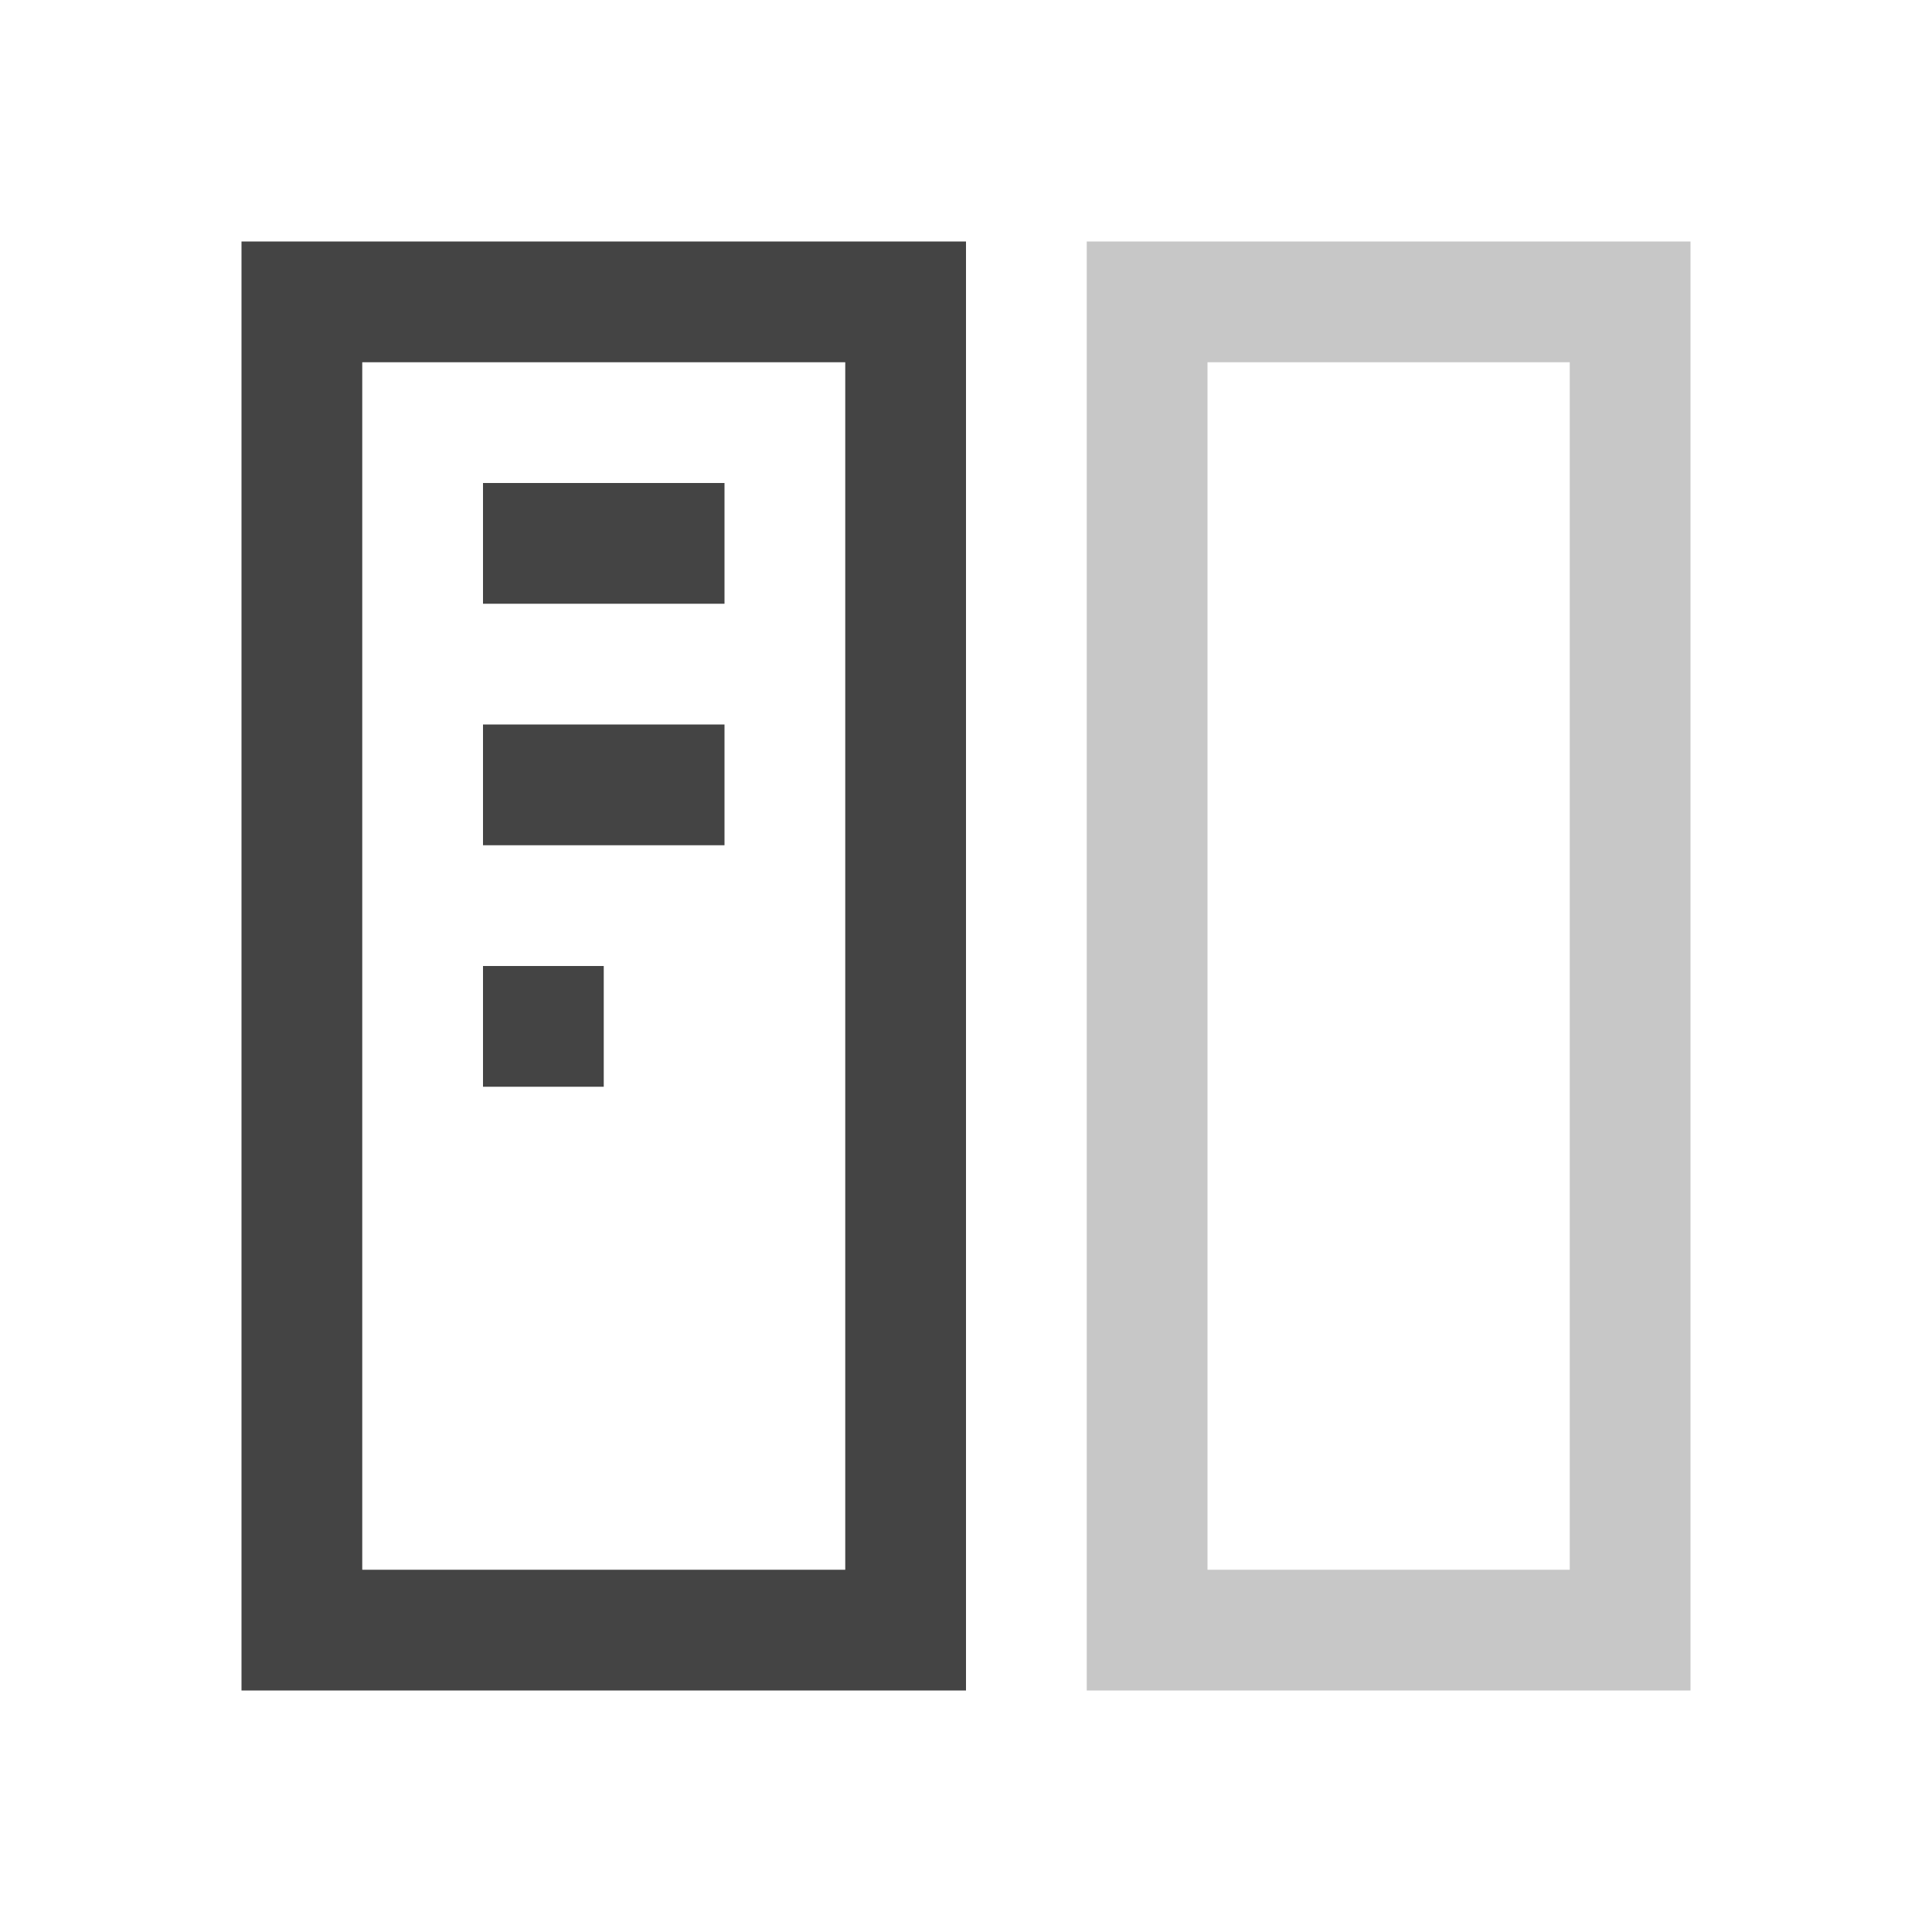
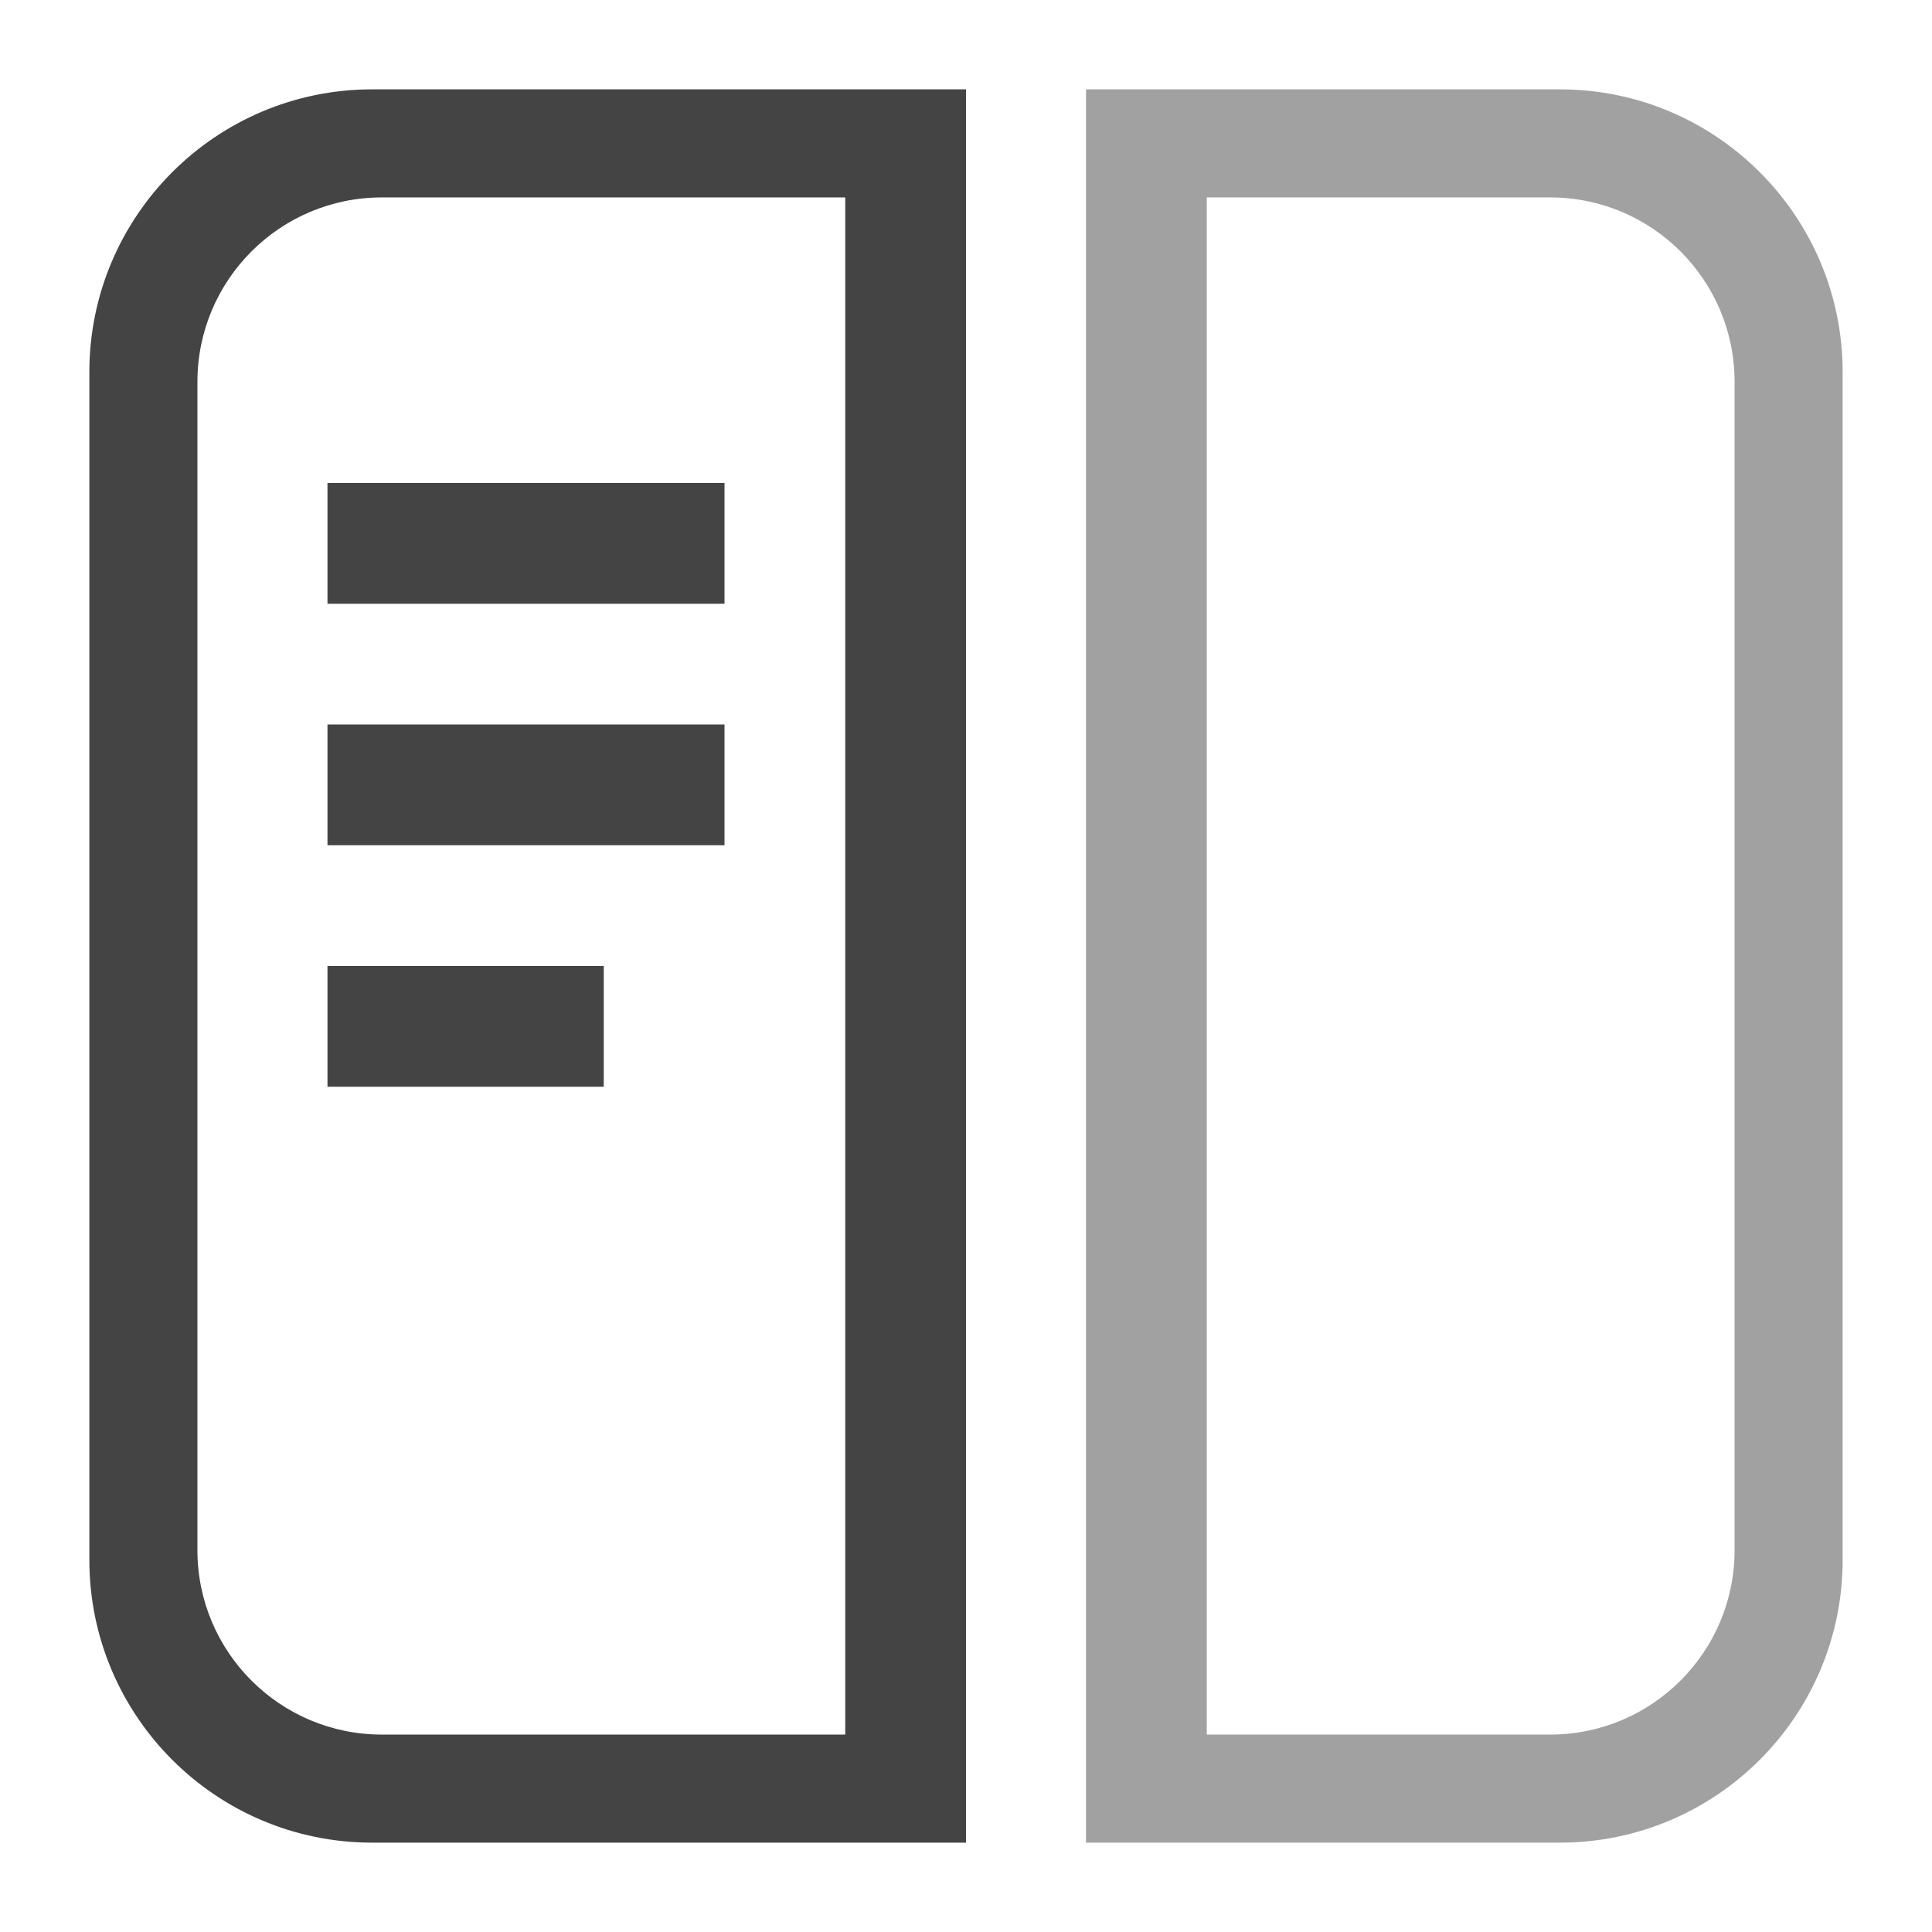
- <svg xmlns="http://www.w3.org/2000/svg" style="fill-rule:evenodd;clip-rule:evenodd;stroke-linejoin:round;stroke-miterlimit:2" width="100%" height="100%" viewBox="0 0 16 16" xml:space="preserve">
+ <svg xmlns="http://www.w3.org/2000/svg" width="100%" height="100%" viewBox="0 0 24 24">
  <defs>
    <style id="current-color-scheme" type="text/css">
-    .ColorScheme-Text { color:#444444; } .ColorScheme-Highlight { color:#4285f4; } .ColorScheme-NeutralText { color:#ff9800; } .ColorScheme-PositiveText { color:#4caf50; } .ColorScheme-NegativeText { color:#f44336; }
-   </style>
+  .ColorScheme-Text { color:#444444; } .ColorScheme-Highlight { color:#4285f4; } .ColorScheme-NeutralText { color:#ff9800; } .ColorScheme-PositiveText { color:#4caf50; } .ColorScheme-NegativeText { color:#f44336; }
+  </style>
  </defs>
-   <path style="fill:currentColor;" class="ColorScheme-Text" d="M2,2l0,12l6,0l0,-12l-6,0Zm1,1l4,0l0,10l-4,0l0,-10Zm1,1l0,1l2,0l0,-1l-2,0Zm0,2l0,1l2,0l0,-1l-2,0Zm0,2l0,1l1,0l0,-1l-1,0Z" />
-   <path style="fill:currentColor;fill-opacity:0.3;" class="ColorScheme-Text" d="M9,2l0,12l5,0l0,-12l-5,0Zm1,1l3,0l0,10l-3,0l0,-10Z" />
+   <svg viewBox="0 0 16 16">
+     <g style="fill:currentColor" class="ColorScheme-Text">
+       <path d="m2.712 4h3.288v1h-3.288zm0 2h3.288v1h-3.288zm0 2h2.288v1h-2.288z" />
+       <path d="m8 15.26h-4.918c-1.293 0-2.342-1.049-2.342-2.342v-9.836c0-1.293 1.049-2.342 2.342-2.342h4.918zm-1-13.625h-3.838c-.843 0-1.527.684-1.527 1.527v9.676c0 .843.684 1.527 1.527 1.527h3.838z" />
+       <path transform="matrix(-1 0 0 1 16 0)" d="m7.006 15.26h-3.924c-1.293 0-2.342-1.049-2.342-2.342v-9.836c0-1.293 1.049-2.342 2.342-2.342h3.924zm-1-13.625h-2.844c-.843 0-1.527.684-1.527 1.527v9.676c0 .843.684 1.527 1.527 1.527h2.844z" fill-opacity=".5" />
+     </g>
+   </svg>
</svg>
